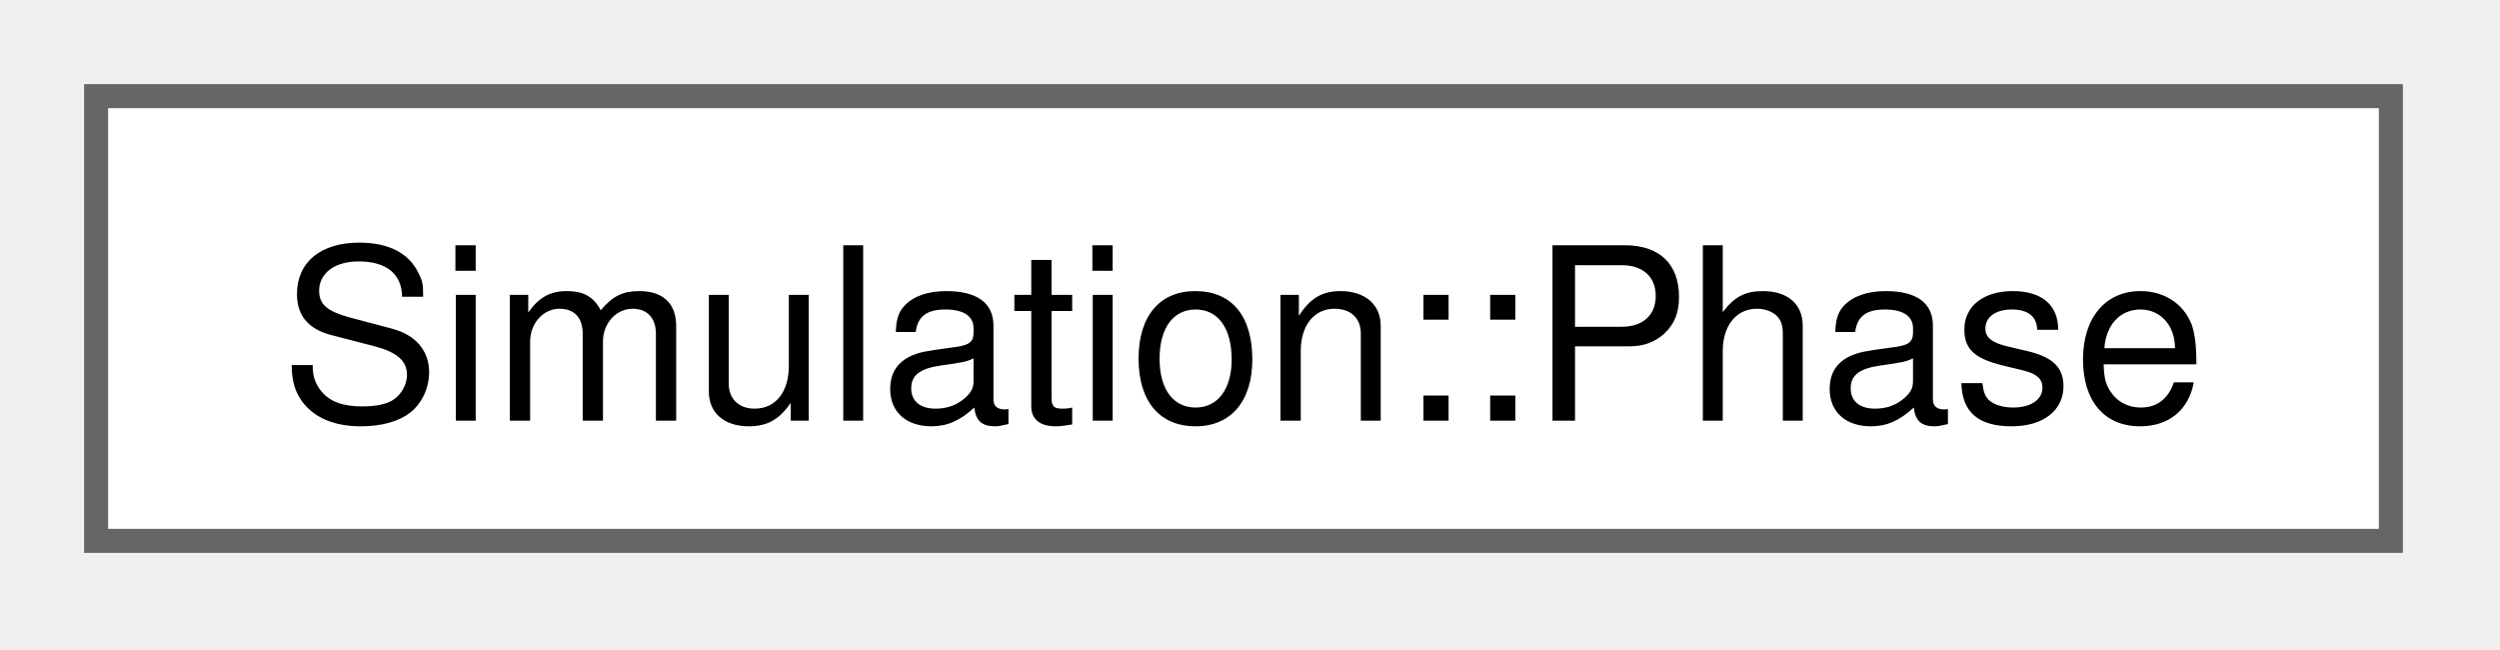
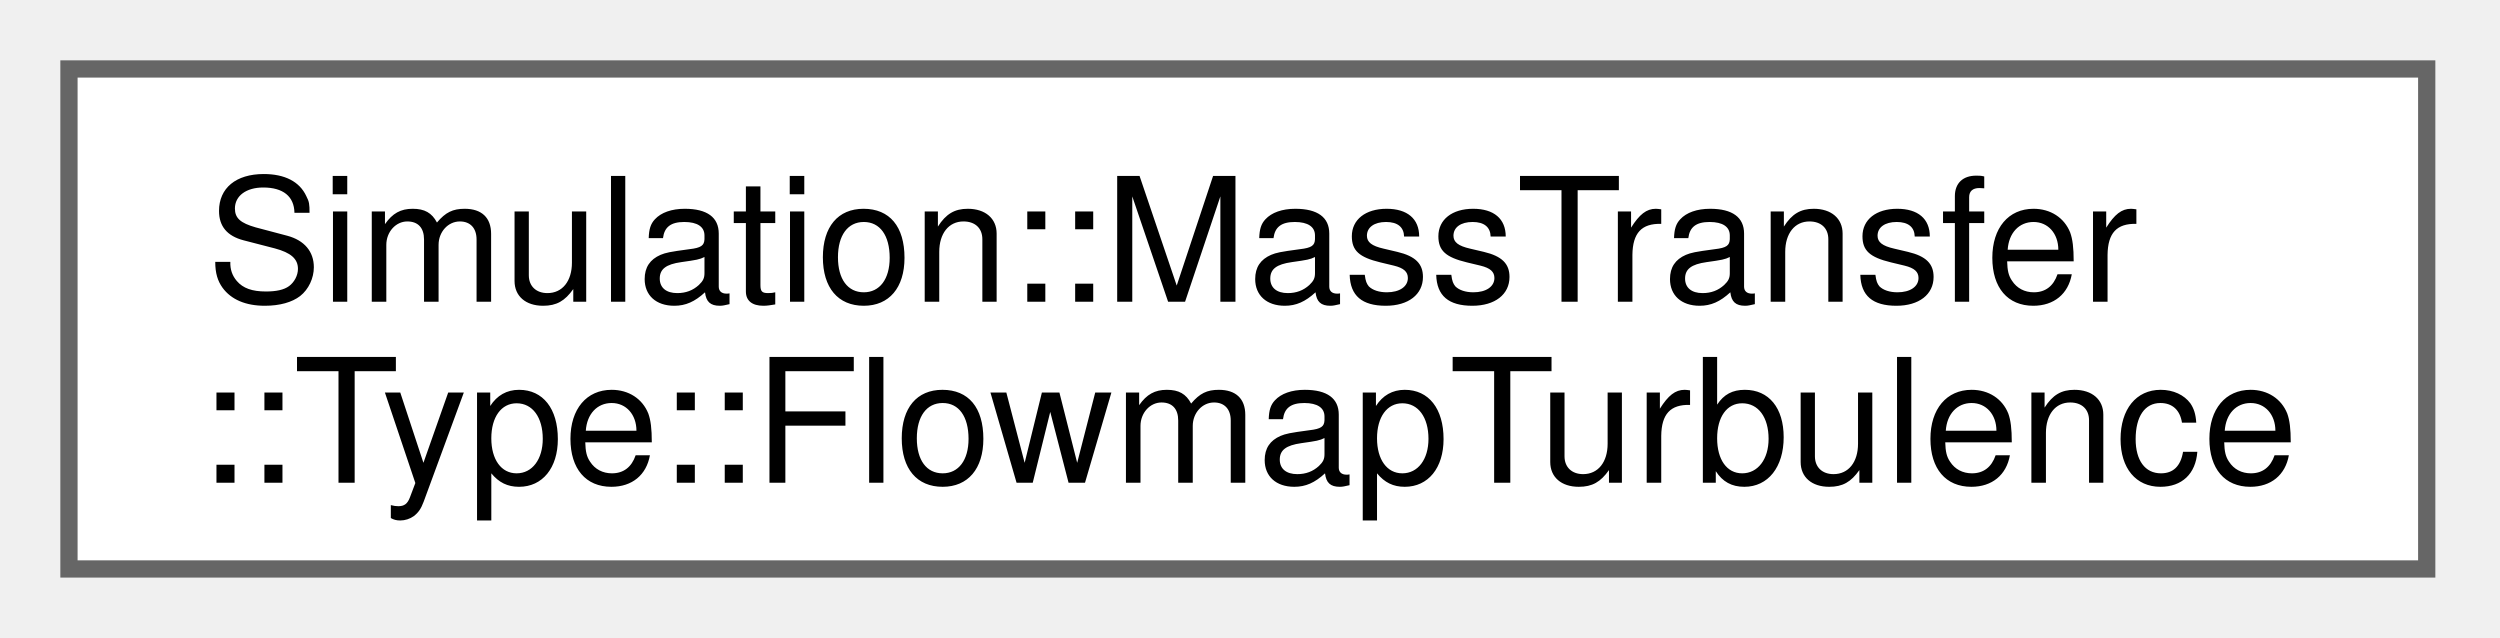
- <svg xmlns="http://www.w3.org/2000/svg" xmlns:xlink="http://www.w3.org/1999/xlink" width="104pt" height="27pt" viewBox="0.00 0.00 104.00 27.00">
-   <g id="graph0" class="graph" transform="scale(1 1) rotate(0) translate(4 22.5)">
+ <svg xmlns="http://www.w3.org/2000/svg" xmlns:xlink="http://www.w3.org/1999/xlink" width="145pt" height="37pt" viewBox="0.00 0.00 145.00 37.00">
+   <g id="graph0" class="graph" transform="scale(1 1) rotate(0) translate(4 33)">
    <g id="Node000000" class="node">
      <g id="a_Node000000">
-         <a xlink:href="structSimulation_1_1Phase.html" target="_top" xlink:title=" ">
-           <polygon fill="white" stroke="#666666" points="95.5,-18.5 0,-18.5 0,0 95.5,0 95.5,-18.5" />
-           <text xml:space="preserve" text-anchor="middle" x="47.75" y="-5" font-family="Helvetica,sans-Serif" font-size="10.00">Simulation::Phase</text>
+         <a xlink:href="structSimulation_1_1MassTransfer_1_1Type_1_1FlowmapTurbulence.html" target="_top" xlink:title=" ">
+           <polygon fill="white" stroke="#666666" points="136.75,-29 0,-29 0,0 136.75,0 136.75,-29" />
+           <text xml:space="preserve" text-anchor="start" x="8" y="-15.5" font-family="Helvetica,sans-Serif" font-size="10.00">Simulation::MassTransfer</text>
+           <text xml:space="preserve" text-anchor="middle" x="68.38" y="-5" font-family="Helvetica,sans-Serif" font-size="10.00">::Type::FlowmapTurbulence</text>
        </a>
      </g>
    </g>
  </g>
</svg>
